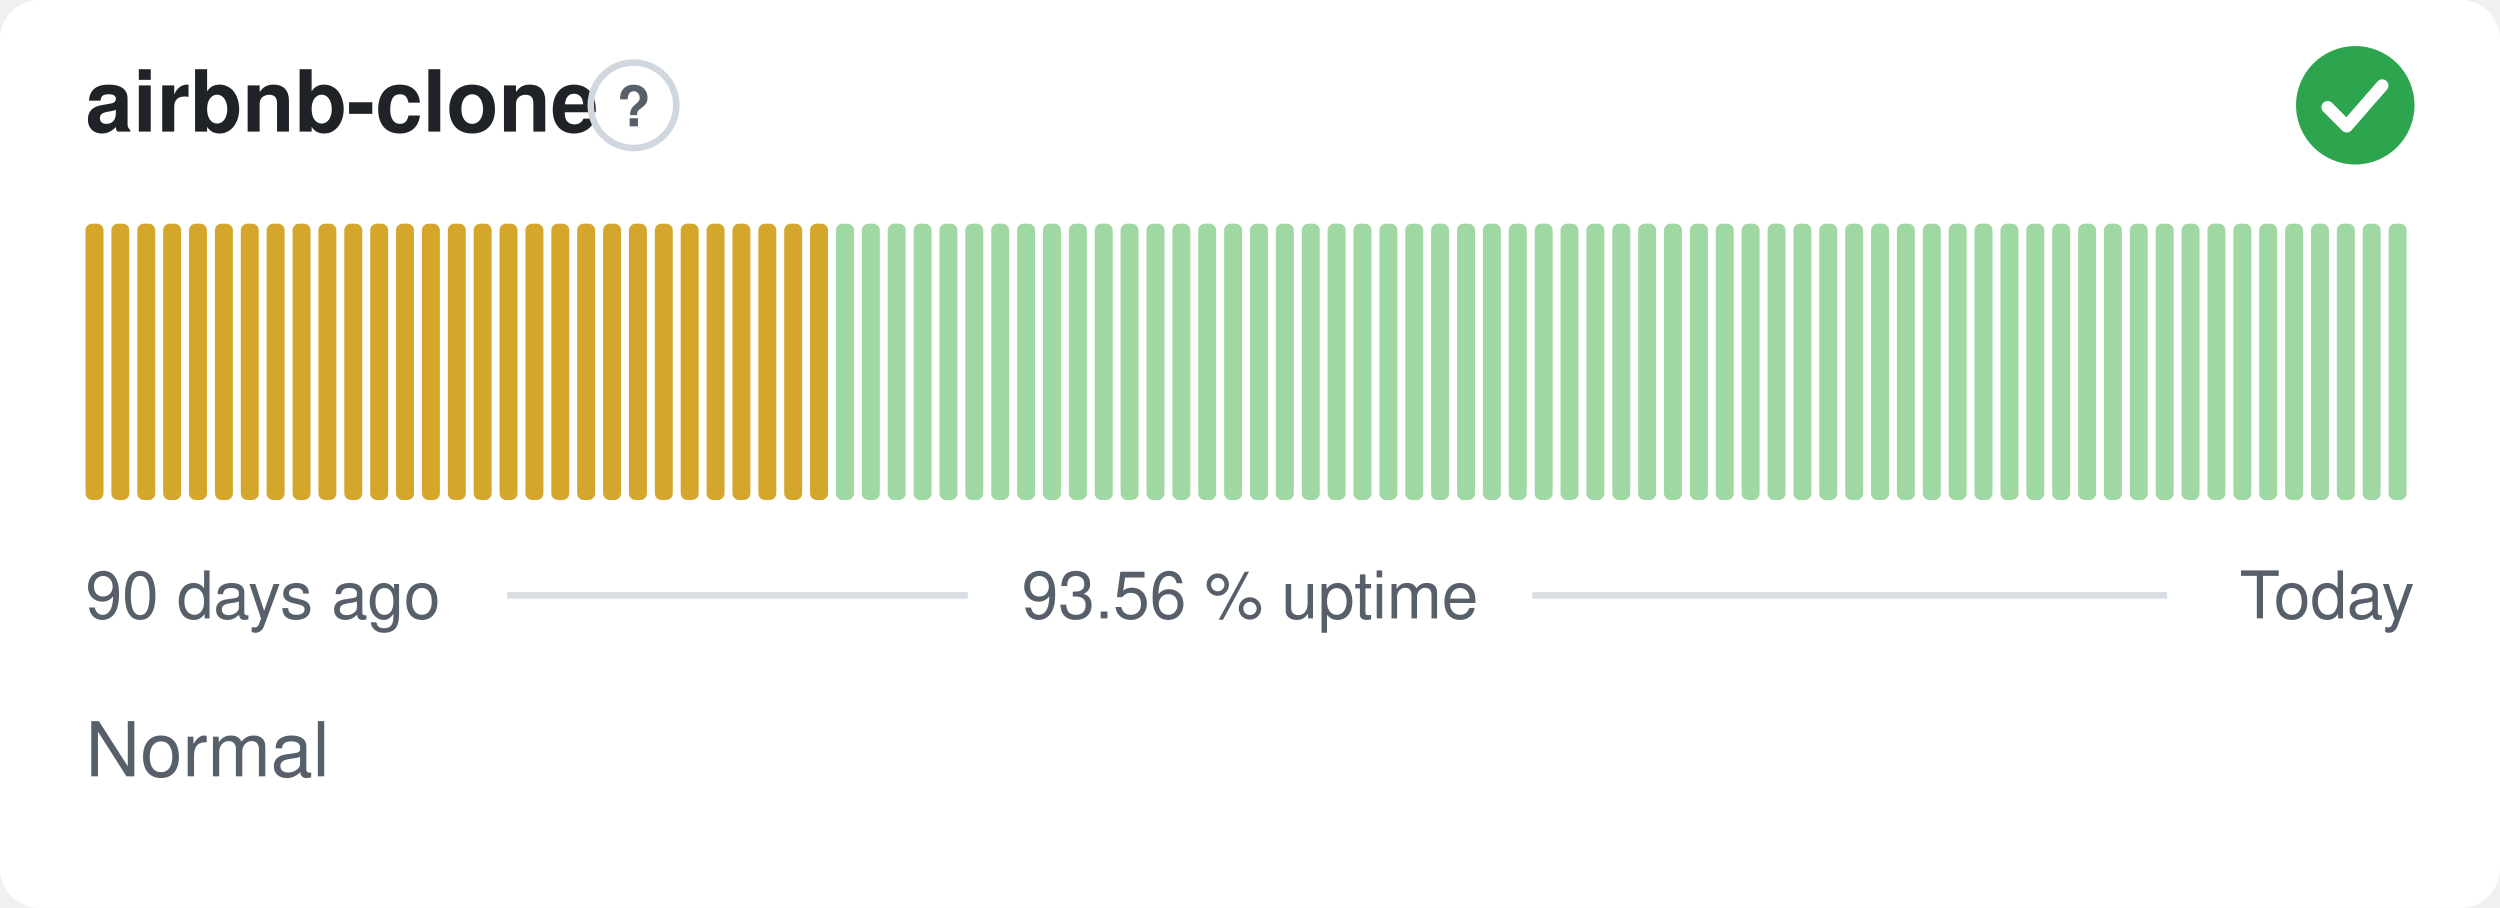
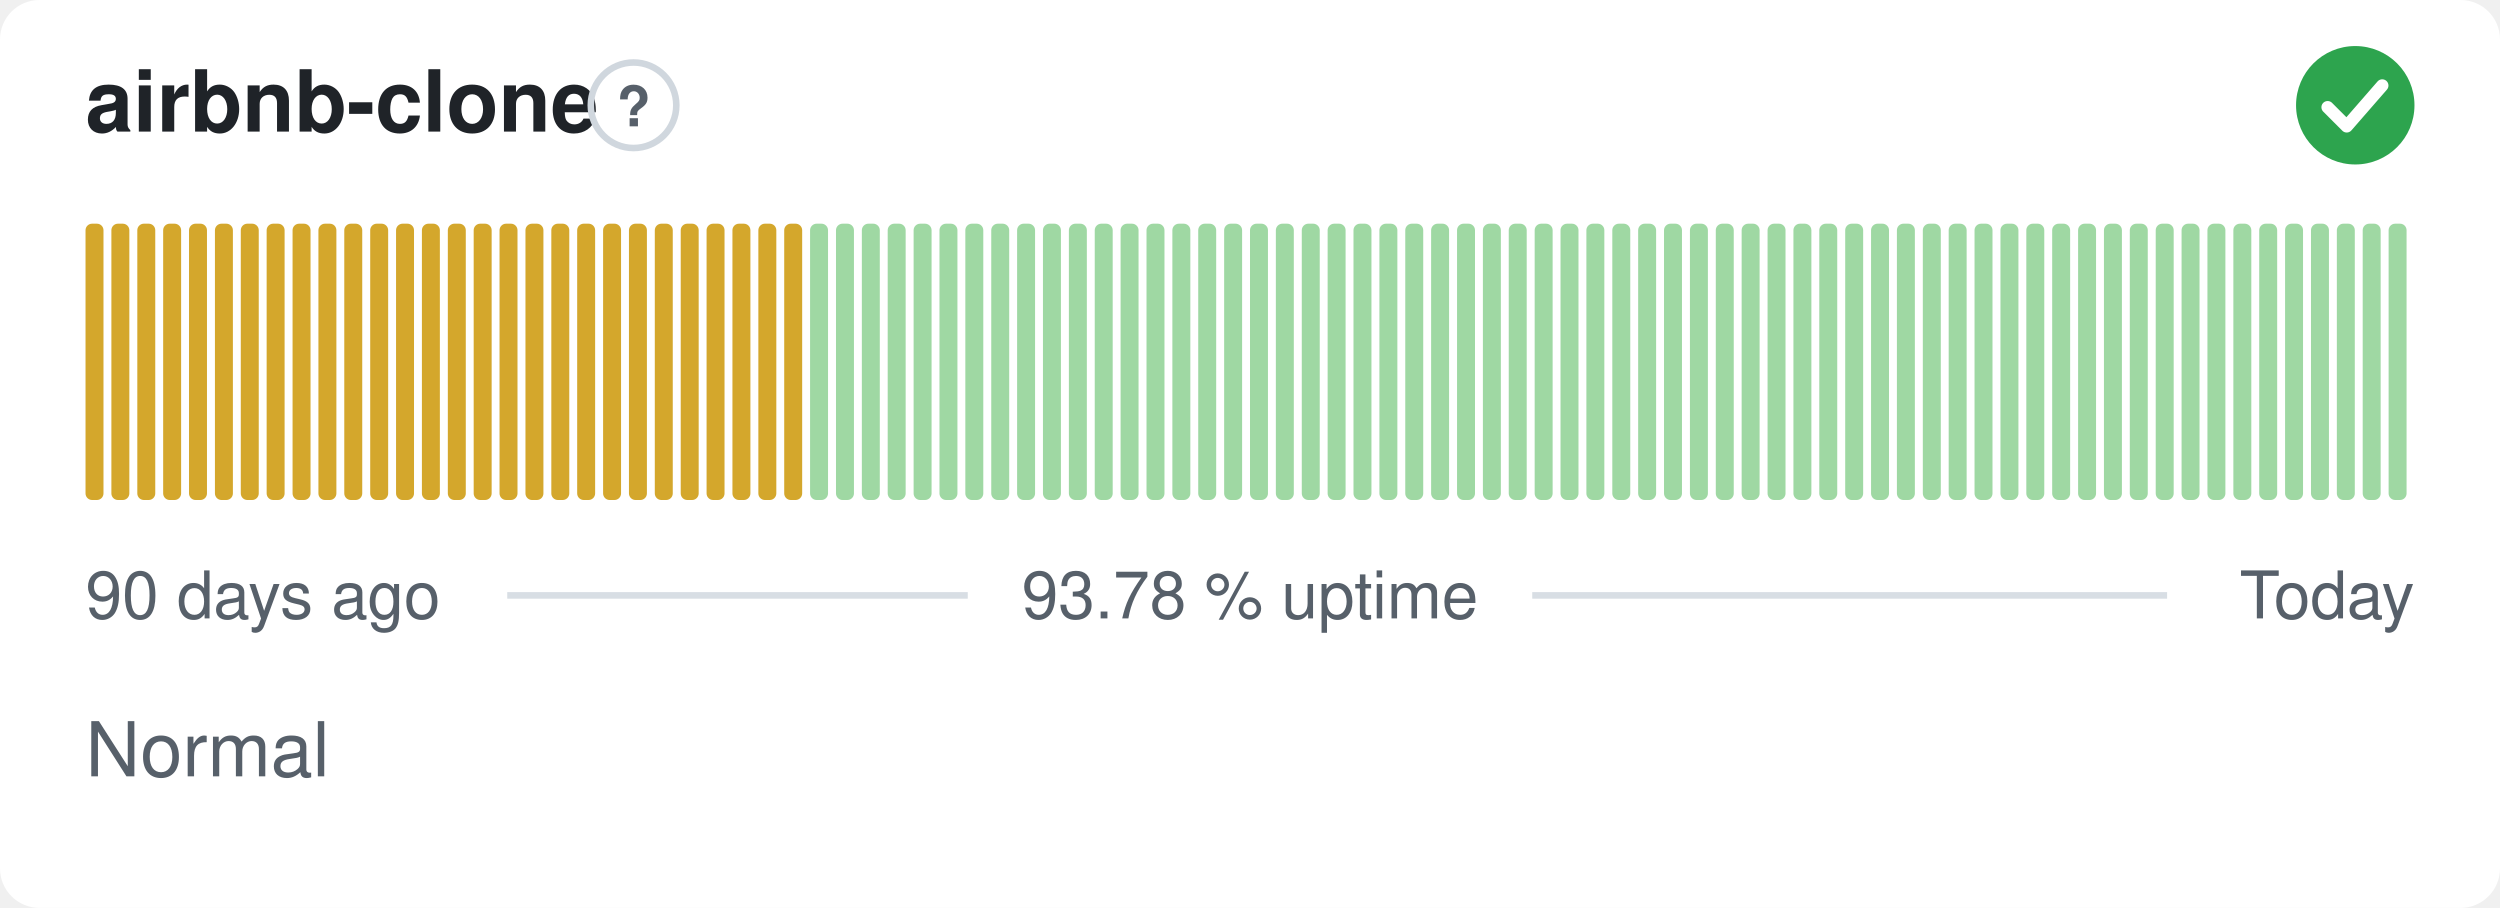
- <svg xmlns="http://www.w3.org/2000/svg" width="380" height="138" viewBox="0 0 380 138" role="img" aria-label="airbnb-clone: Normal, 93.56 % uptime over the last 90 days" font-family="-apple-system,BlinkMacSystemFont,'Segoe UI',Helvetica,Arial,sans-serif">
+ <svg xmlns="http://www.w3.org/2000/svg" width="380" height="138" viewBox="0 0 380 138" role="img" aria-label="airbnb-clone: Normal, 93.78 % uptime over the last 90 days" font-family="-apple-system,BlinkMacSystemFont,'Segoe UI',Helvetica,Arial,sans-serif">
  <style>
    @media (prefers-color-scheme: dark) {
      .bg { fill: #0d1117 }
      .title { fill: #e6edf3 }
      .muted { fill: #8b949e }
      .hint { stroke: #30363d }
      .rule { stroke: #30363d }
      .nodata { fill: #21262d }
    }
  </style>
  <rect class="bg" width="380" height="138" rx="6" fill="#ffffff" />
  <text class="title" x="13" y="20" font-size="13" font-weight="600" fill="#1f2328">airbnb-clone</text>
  <circle class="hint" cx="96.3" cy="16" r="6.5" fill="none" stroke="#d0d7de" stroke-width="1" />
  <text class="muted" x="96.3" y="19.2" text-anchor="middle" font-size="8.5" font-weight="700" fill="#57606a">?</text>
  <circle cx="358" cy="16" r="9" fill="#2da44e" />
  <path d="M353.80 16.30l2.90 2.90 5.40 -6.20" fill="none" stroke="#fff" stroke-width="1.89" stroke-linecap="round" stroke-linejoin="round" />
  <rect x="13.00" y="34.00" width="2.73" height="42.00" rx="1" fill="#d4a72c" />
  <rect x="16.93" y="34.00" width="2.73" height="42.00" rx="1" fill="#d4a72c" />
  <rect x="20.87" y="34.00" width="2.73" height="42.00" rx="1" fill="#d4a72c" />
  <rect x="24.80" y="34.00" width="2.73" height="42.00" rx="1" fill="#d4a72c" />
  <rect x="28.73" y="34.00" width="2.73" height="42.00" rx="1" fill="#d4a72c" />
  <rect x="32.67" y="34.00" width="2.73" height="42.00" rx="1" fill="#d4a72c" />
  <rect x="36.60" y="34.00" width="2.73" height="42.00" rx="1" fill="#d4a72c" />
  <rect x="40.53" y="34.00" width="2.73" height="42.00" rx="1" fill="#d4a72c" />
  <rect x="44.47" y="34.00" width="2.73" height="42.00" rx="1" fill="#d4a72c" />
  <rect x="48.40" y="34.00" width="2.73" height="42.00" rx="1" fill="#d4a72c" />
  <rect x="52.33" y="34.00" width="2.73" height="42.00" rx="1" fill="#d4a72c" />
  <rect x="56.27" y="34.00" width="2.73" height="42.00" rx="1" fill="#d4a72c" />
  <rect x="60.20" y="34.00" width="2.73" height="42.00" rx="1" fill="#d4a72c" />
  <rect x="64.13" y="34.00" width="2.73" height="42.00" rx="1" fill="#d4a72c" />
  <rect x="68.07" y="34.00" width="2.73" height="42.00" rx="1" fill="#d4a72c" />
  <rect x="72.00" y="34.00" width="2.73" height="42.00" rx="1" fill="#d4a72c" />
  <rect x="75.93" y="34.00" width="2.73" height="42.00" rx="1" fill="#d4a72c" />
  <rect x="79.87" y="34.00" width="2.73" height="42.00" rx="1" fill="#d4a72c" />
  <rect x="83.80" y="34.00" width="2.73" height="42.00" rx="1" fill="#d4a72c" />
  <rect x="87.73" y="34.00" width="2.73" height="42.00" rx="1" fill="#d4a72c" />
  <rect x="91.67" y="34.00" width="2.73" height="42.00" rx="1" fill="#d4a72c" />
  <rect x="95.60" y="34.00" width="2.73" height="42.00" rx="1" fill="#d4a72c" />
  <rect x="99.53" y="34.00" width="2.73" height="42.00" rx="1" fill="#d4a72c" />
  <rect x="103.47" y="34.00" width="2.73" height="42.00" rx="1" fill="#d4a72c" />
  <rect x="107.40" y="34.00" width="2.73" height="42.00" rx="1" fill="#d4a72c" />
  <rect x="111.33" y="34.00" width="2.73" height="42.00" rx="1" fill="#d4a72c" />
  <rect x="115.27" y="34.00" width="2.73" height="42.00" rx="1" fill="#d4a72c" />
  <rect x="119.20" y="34.00" width="2.73" height="42.00" rx="1" fill="#d4a72c" />
-   <rect x="123.13" y="34.00" width="2.73" height="42.00" rx="1" fill="#d4a72c" />
+   <rect x="123.13" y="34.00" width="2.73" height="42.00" rx="1" fill="#9fd8a3" />
  <rect x="127.07" y="34.00" width="2.73" height="42.00" rx="1" fill="#9fd8a3" />
  <rect x="131.00" y="34.00" width="2.73" height="42.00" rx="1" fill="#9fd8a3" />
  <rect x="134.93" y="34.00" width="2.73" height="42.00" rx="1" fill="#9fd8a3" />
  <rect x="138.87" y="34.00" width="2.73" height="42.00" rx="1" fill="#9fd8a3" />
  <rect x="142.80" y="34.00" width="2.73" height="42.00" rx="1" fill="#9fd8a3" />
  <rect x="146.73" y="34.00" width="2.73" height="42.00" rx="1" fill="#9fd8a3" />
  <rect x="150.67" y="34.00" width="2.73" height="42.00" rx="1" fill="#9fd8a3" />
  <rect x="154.60" y="34.00" width="2.73" height="42.00" rx="1" fill="#9fd8a3" />
  <rect x="158.53" y="34.00" width="2.73" height="42.00" rx="1" fill="#9fd8a3" />
  <rect x="162.47" y="34.00" width="2.73" height="42.00" rx="1" fill="#9fd8a3" />
  <rect x="166.40" y="34.00" width="2.73" height="42.00" rx="1" fill="#9fd8a3" />
  <rect x="170.33" y="34.00" width="2.73" height="42.00" rx="1" fill="#9fd8a3" />
  <rect x="174.27" y="34.00" width="2.73" height="42.00" rx="1" fill="#9fd8a3" />
  <rect x="178.20" y="34.00" width="2.73" height="42.00" rx="1" fill="#9fd8a3" />
  <rect x="182.13" y="34.00" width="2.73" height="42.00" rx="1" fill="#9fd8a3" />
  <rect x="186.07" y="34.00" width="2.73" height="42.00" rx="1" fill="#9fd8a3" />
  <rect x="190.00" y="34.00" width="2.73" height="42.00" rx="1" fill="#9fd8a3" />
  <rect x="193.93" y="34.00" width="2.73" height="42.00" rx="1" fill="#9fd8a3" />
  <rect x="197.87" y="34.00" width="2.73" height="42.00" rx="1" fill="#9fd8a3" />
  <rect x="201.80" y="34.00" width="2.73" height="42.00" rx="1" fill="#9fd8a3" />
  <rect x="205.73" y="34.00" width="2.73" height="42.00" rx="1" fill="#9fd8a3" />
  <rect x="209.67" y="34.00" width="2.73" height="42.00" rx="1" fill="#9fd8a3" />
  <rect x="213.60" y="34.00" width="2.73" height="42.00" rx="1" fill="#9fd8a3" />
  <rect x="217.53" y="34.00" width="2.73" height="42.00" rx="1" fill="#9fd8a3" />
  <rect x="221.47" y="34.00" width="2.73" height="42.00" rx="1" fill="#9fd8a3" />
  <rect x="225.40" y="34.00" width="2.73" height="42.00" rx="1" fill="#9fd8a3" />
  <rect x="229.33" y="34.00" width="2.73" height="42.00" rx="1" fill="#9fd8a3" />
  <rect x="233.27" y="34.00" width="2.73" height="42.00" rx="1" fill="#9fd8a3" />
  <rect x="237.20" y="34.00" width="2.73" height="42.00" rx="1" fill="#9fd8a3" />
  <rect x="241.13" y="34.00" width="2.73" height="42.00" rx="1" fill="#9fd8a3" />
  <rect x="245.07" y="34.00" width="2.73" height="42.00" rx="1" fill="#9fd8a3" />
  <rect x="249.00" y="34.00" width="2.73" height="42.00" rx="1" fill="#9fd8a3" />
  <rect x="252.93" y="34.00" width="2.73" height="42.00" rx="1" fill="#9fd8a3" />
  <rect x="256.87" y="34.00" width="2.73" height="42.00" rx="1" fill="#9fd8a3" />
  <rect x="260.80" y="34.00" width="2.73" height="42.00" rx="1" fill="#9fd8a3" />
  <rect x="264.73" y="34.00" width="2.73" height="42.00" rx="1" fill="#9fd8a3" />
  <rect x="268.67" y="34.00" width="2.73" height="42.00" rx="1" fill="#9fd8a3" />
  <rect x="272.60" y="34.00" width="2.73" height="42.00" rx="1" fill="#9fd8a3" />
  <rect x="276.53" y="34.00" width="2.73" height="42.00" rx="1" fill="#9fd8a3" />
  <rect x="280.47" y="34.00" width="2.73" height="42.00" rx="1" fill="#9fd8a3" />
  <rect x="284.40" y="34.00" width="2.73" height="42.00" rx="1" fill="#9fd8a3" />
  <rect x="288.33" y="34.00" width="2.73" height="42.00" rx="1" fill="#9fd8a3" />
  <rect x="292.27" y="34.00" width="2.73" height="42.00" rx="1" fill="#9fd8a3" />
  <rect x="296.20" y="34.00" width="2.73" height="42.00" rx="1" fill="#9fd8a3" />
  <rect x="300.13" y="34.00" width="2.73" height="42.00" rx="1" fill="#9fd8a3" />
  <rect x="304.07" y="34.00" width="2.73" height="42.00" rx="1" fill="#9fd8a3" />
  <rect x="308.00" y="34.00" width="2.73" height="42.00" rx="1" fill="#9fd8a3" />
  <rect x="311.93" y="34.00" width="2.73" height="42.00" rx="1" fill="#9fd8a3" />
  <rect x="315.87" y="34.00" width="2.73" height="42.00" rx="1" fill="#9fd8a3" />
  <rect x="319.80" y="34.00" width="2.73" height="42.00" rx="1" fill="#9fd8a3" />
  <rect x="323.73" y="34.00" width="2.73" height="42.00" rx="1" fill="#9fd8a3" />
  <rect x="327.67" y="34.00" width="2.73" height="42.00" rx="1" fill="#9fd8a3" />
  <rect x="331.60" y="34.00" width="2.73" height="42.00" rx="1" fill="#9fd8a3" />
  <rect x="335.53" y="34.00" width="2.73" height="42.00" rx="1" fill="#9fd8a3" />
  <rect x="339.47" y="34.00" width="2.73" height="42.00" rx="1" fill="#9fd8a3" />
  <rect x="343.40" y="34.00" width="2.73" height="42.00" rx="1" fill="#9fd8a3" />
  <rect x="347.33" y="34.00" width="2.73" height="42.00" rx="1" fill="#9fd8a3" />
  <rect x="351.27" y="34.00" width="2.73" height="42.00" rx="1" fill="#9fd8a3" />
  <rect x="355.20" y="34.00" width="2.73" height="42.00" rx="1" fill="#9fd8a3" />
  <rect x="359.13" y="34.00" width="2.73" height="42.00" rx="1" fill="#9fd8a3" />
  <rect x="363.07" y="34.00" width="2.73" height="42.00" rx="1" fill="#9fd8a3" />
  <text class="muted" x="13" y="94" font-size="10" fill="#57606a">90 days ago</text>
-   <text class="muted" x="190" y="94" text-anchor="middle" font-size="10" fill="#57606a">93.56 % uptime</text>
+   <text class="muted" x="190" y="94" text-anchor="middle" font-size="10" fill="#57606a">93.78 % uptime</text>
  <text class="muted" x="367" y="94" text-anchor="end" font-size="10" fill="#57606a">Today</text>
  <line class="rule" x1="77.1" y1="90.5" x2="147.1" y2="90.5" stroke="#d8dee4" stroke-width="1" />
  <line class="rule" x1="232.9" y1="90.5" x2="329.4" y2="90.5" stroke="#d8dee4" stroke-width="1" />
  <text class="muted" x="13" y="118" font-size="11.5" fill="#57606a">Normal</text>
</svg>
